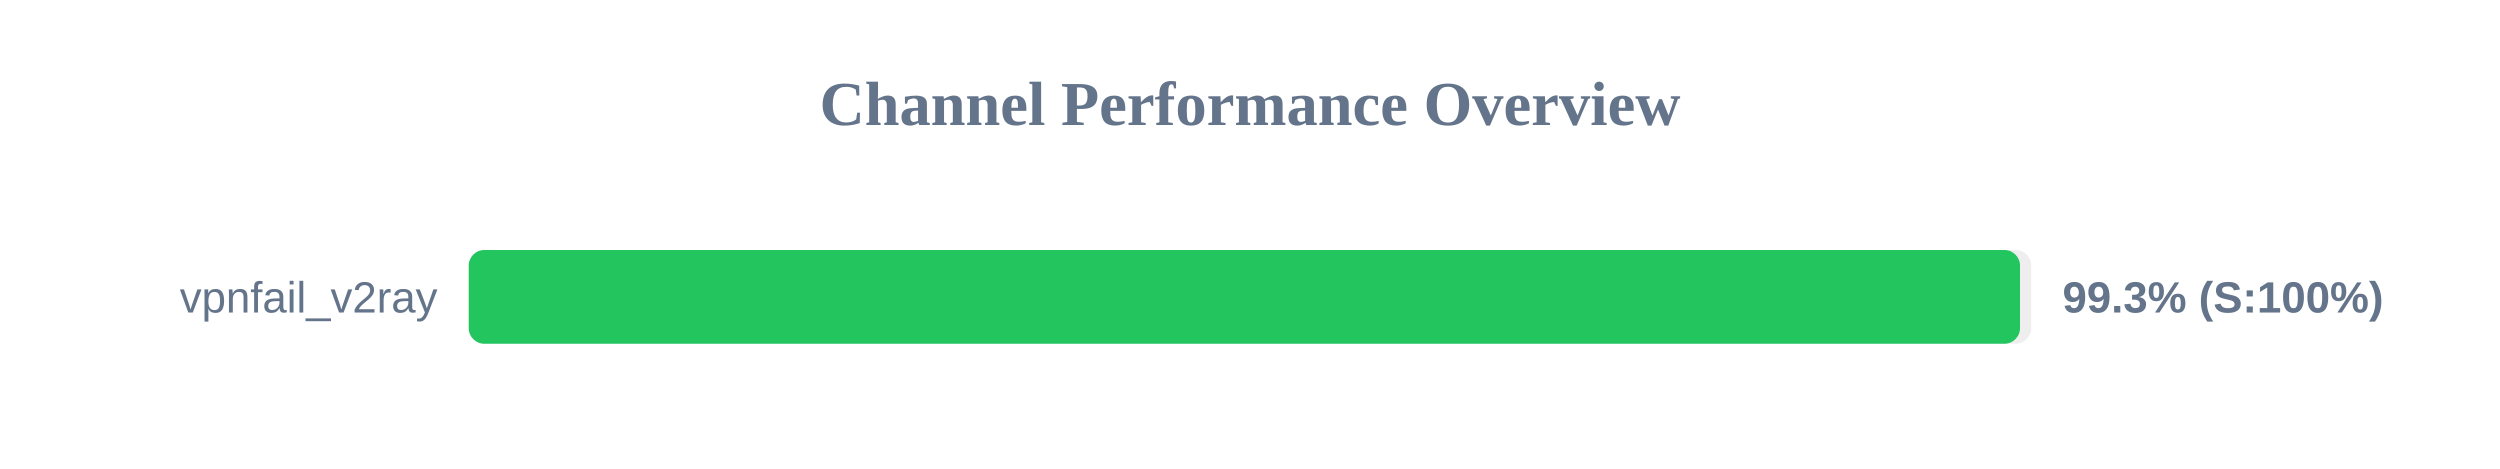
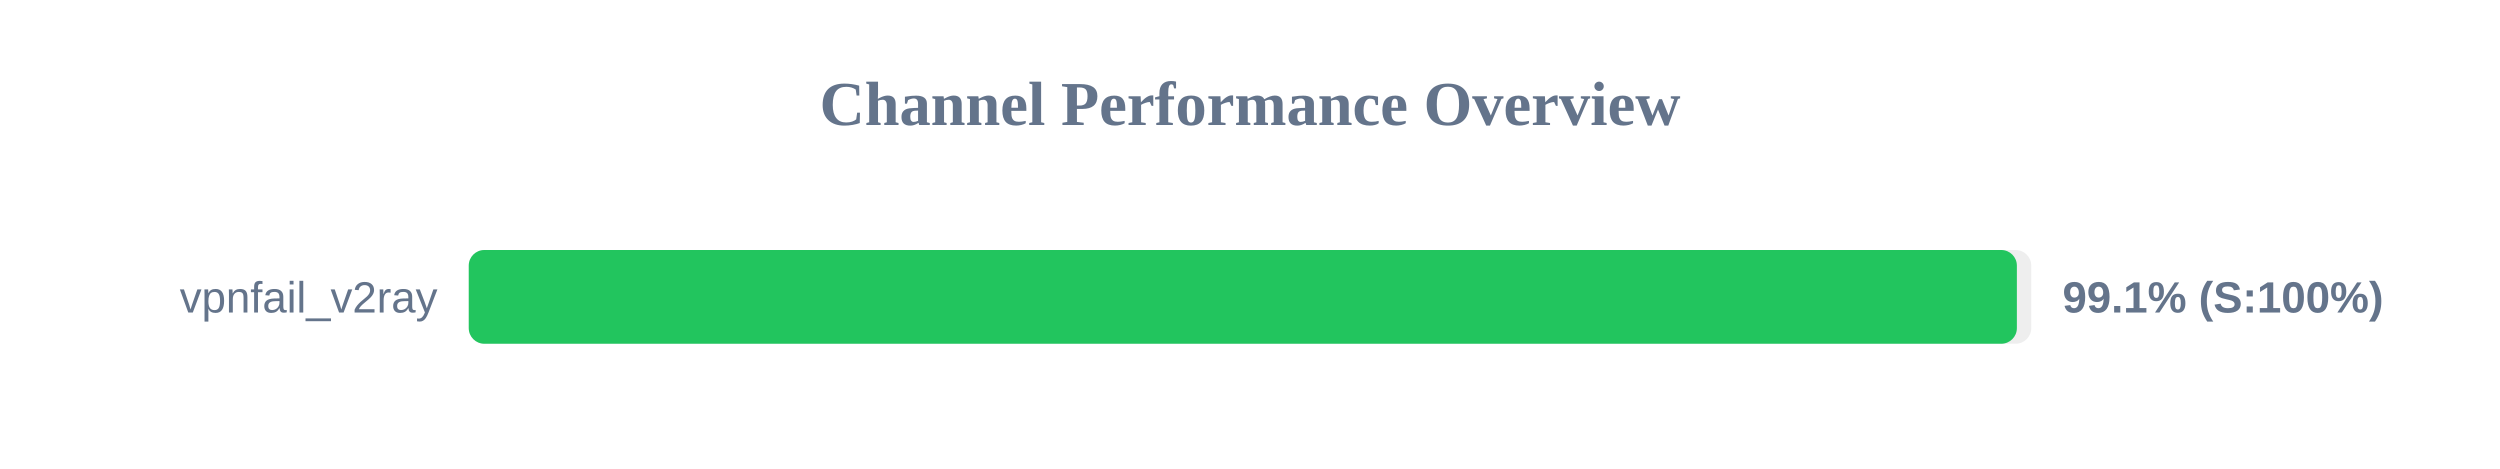
<svg xmlns="http://www.w3.org/2000/svg" width="800" height="150" version="1.1">
  <style>
        .row { font: 14px Arial; fill: #64748b; }
        .score { font: bold 14px Arial; fill: #64748b; }
    </style>
  <text x="400" y="40" text-anchor="middle" font-size="20px" font-weight="bold" fill="#64748b">Channel Performance Overview</text>
  <rect x="150" y="80" width="500" height="30" fill="#eee" rx="5" />
-   <rect x="150" y="80" width="496.4" height="30" fill="#22c55e" rx="5" />
+   <rect x="150" y="80" width="495.4" height="30" fill="#22c55e" rx="5" />
  <text x="140" y="100" text-anchor="end" class="row">vpnfail_v2ray</text>
-   <text x="660" y="100" text-anchor="start" class="score">99.3% (S:100%)</text>
+   <text x="660" y="100" text-anchor="start" class="score">99.1% (S:100%)</text>
</svg>
